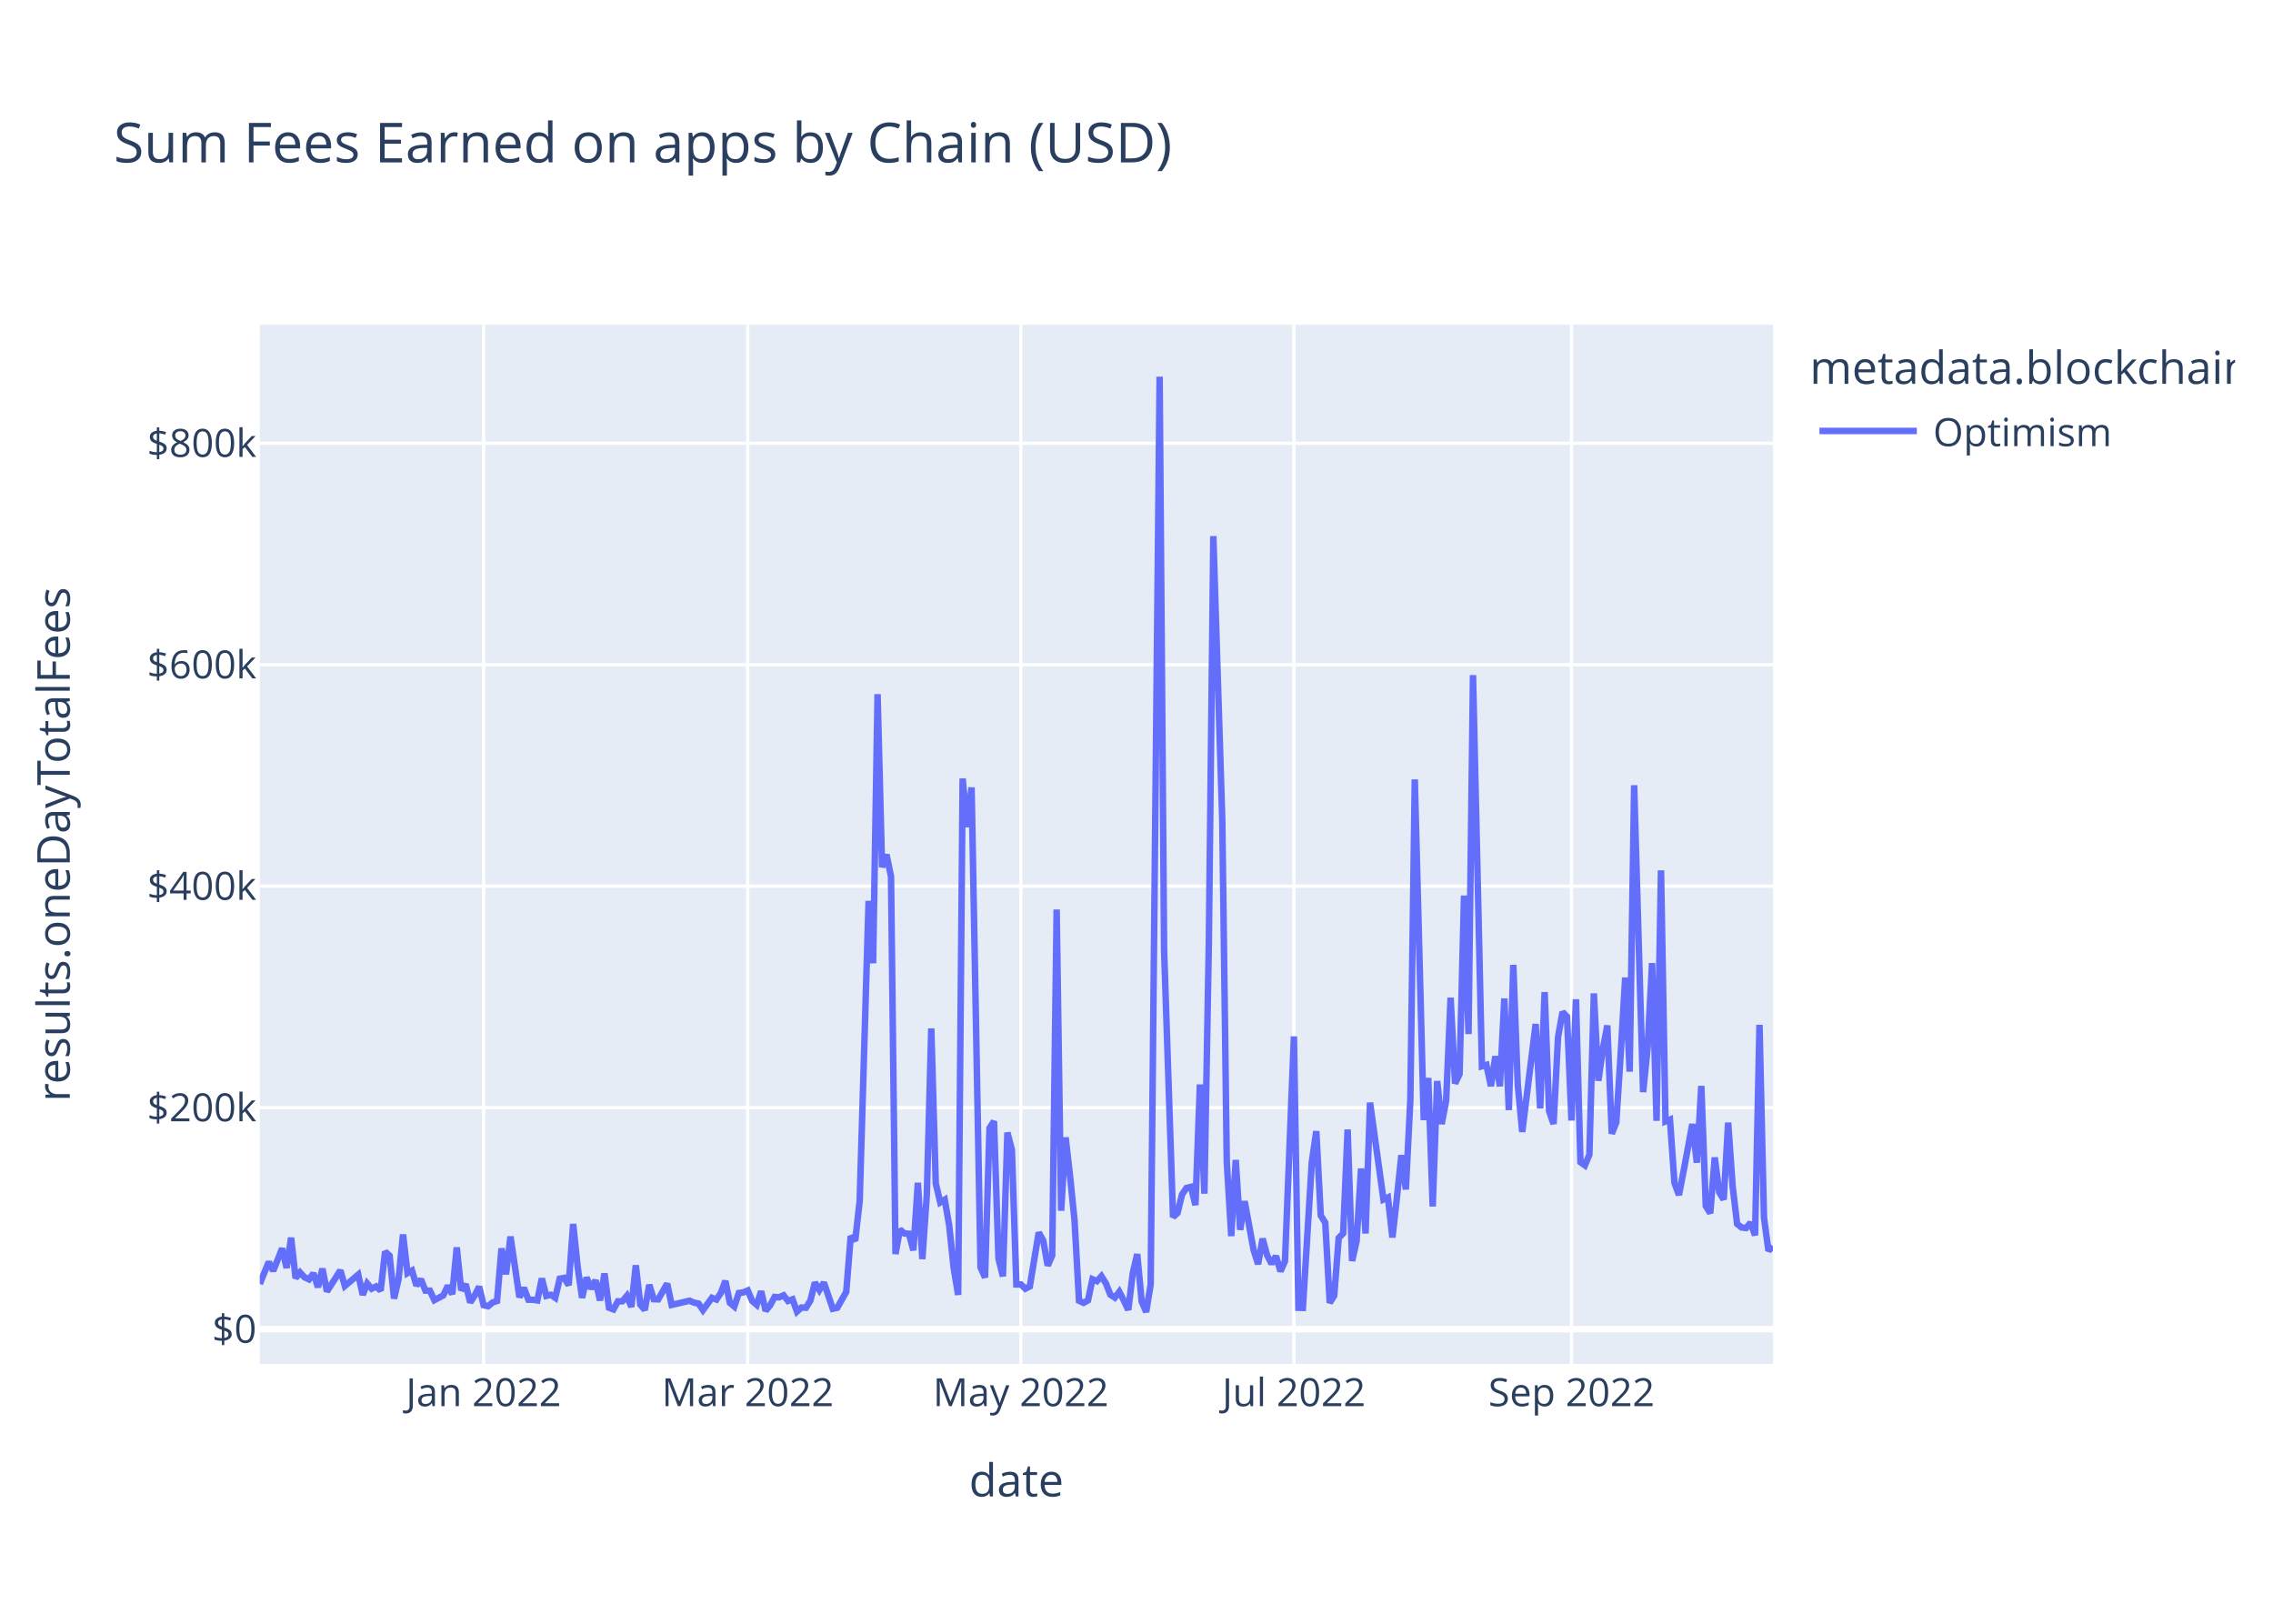
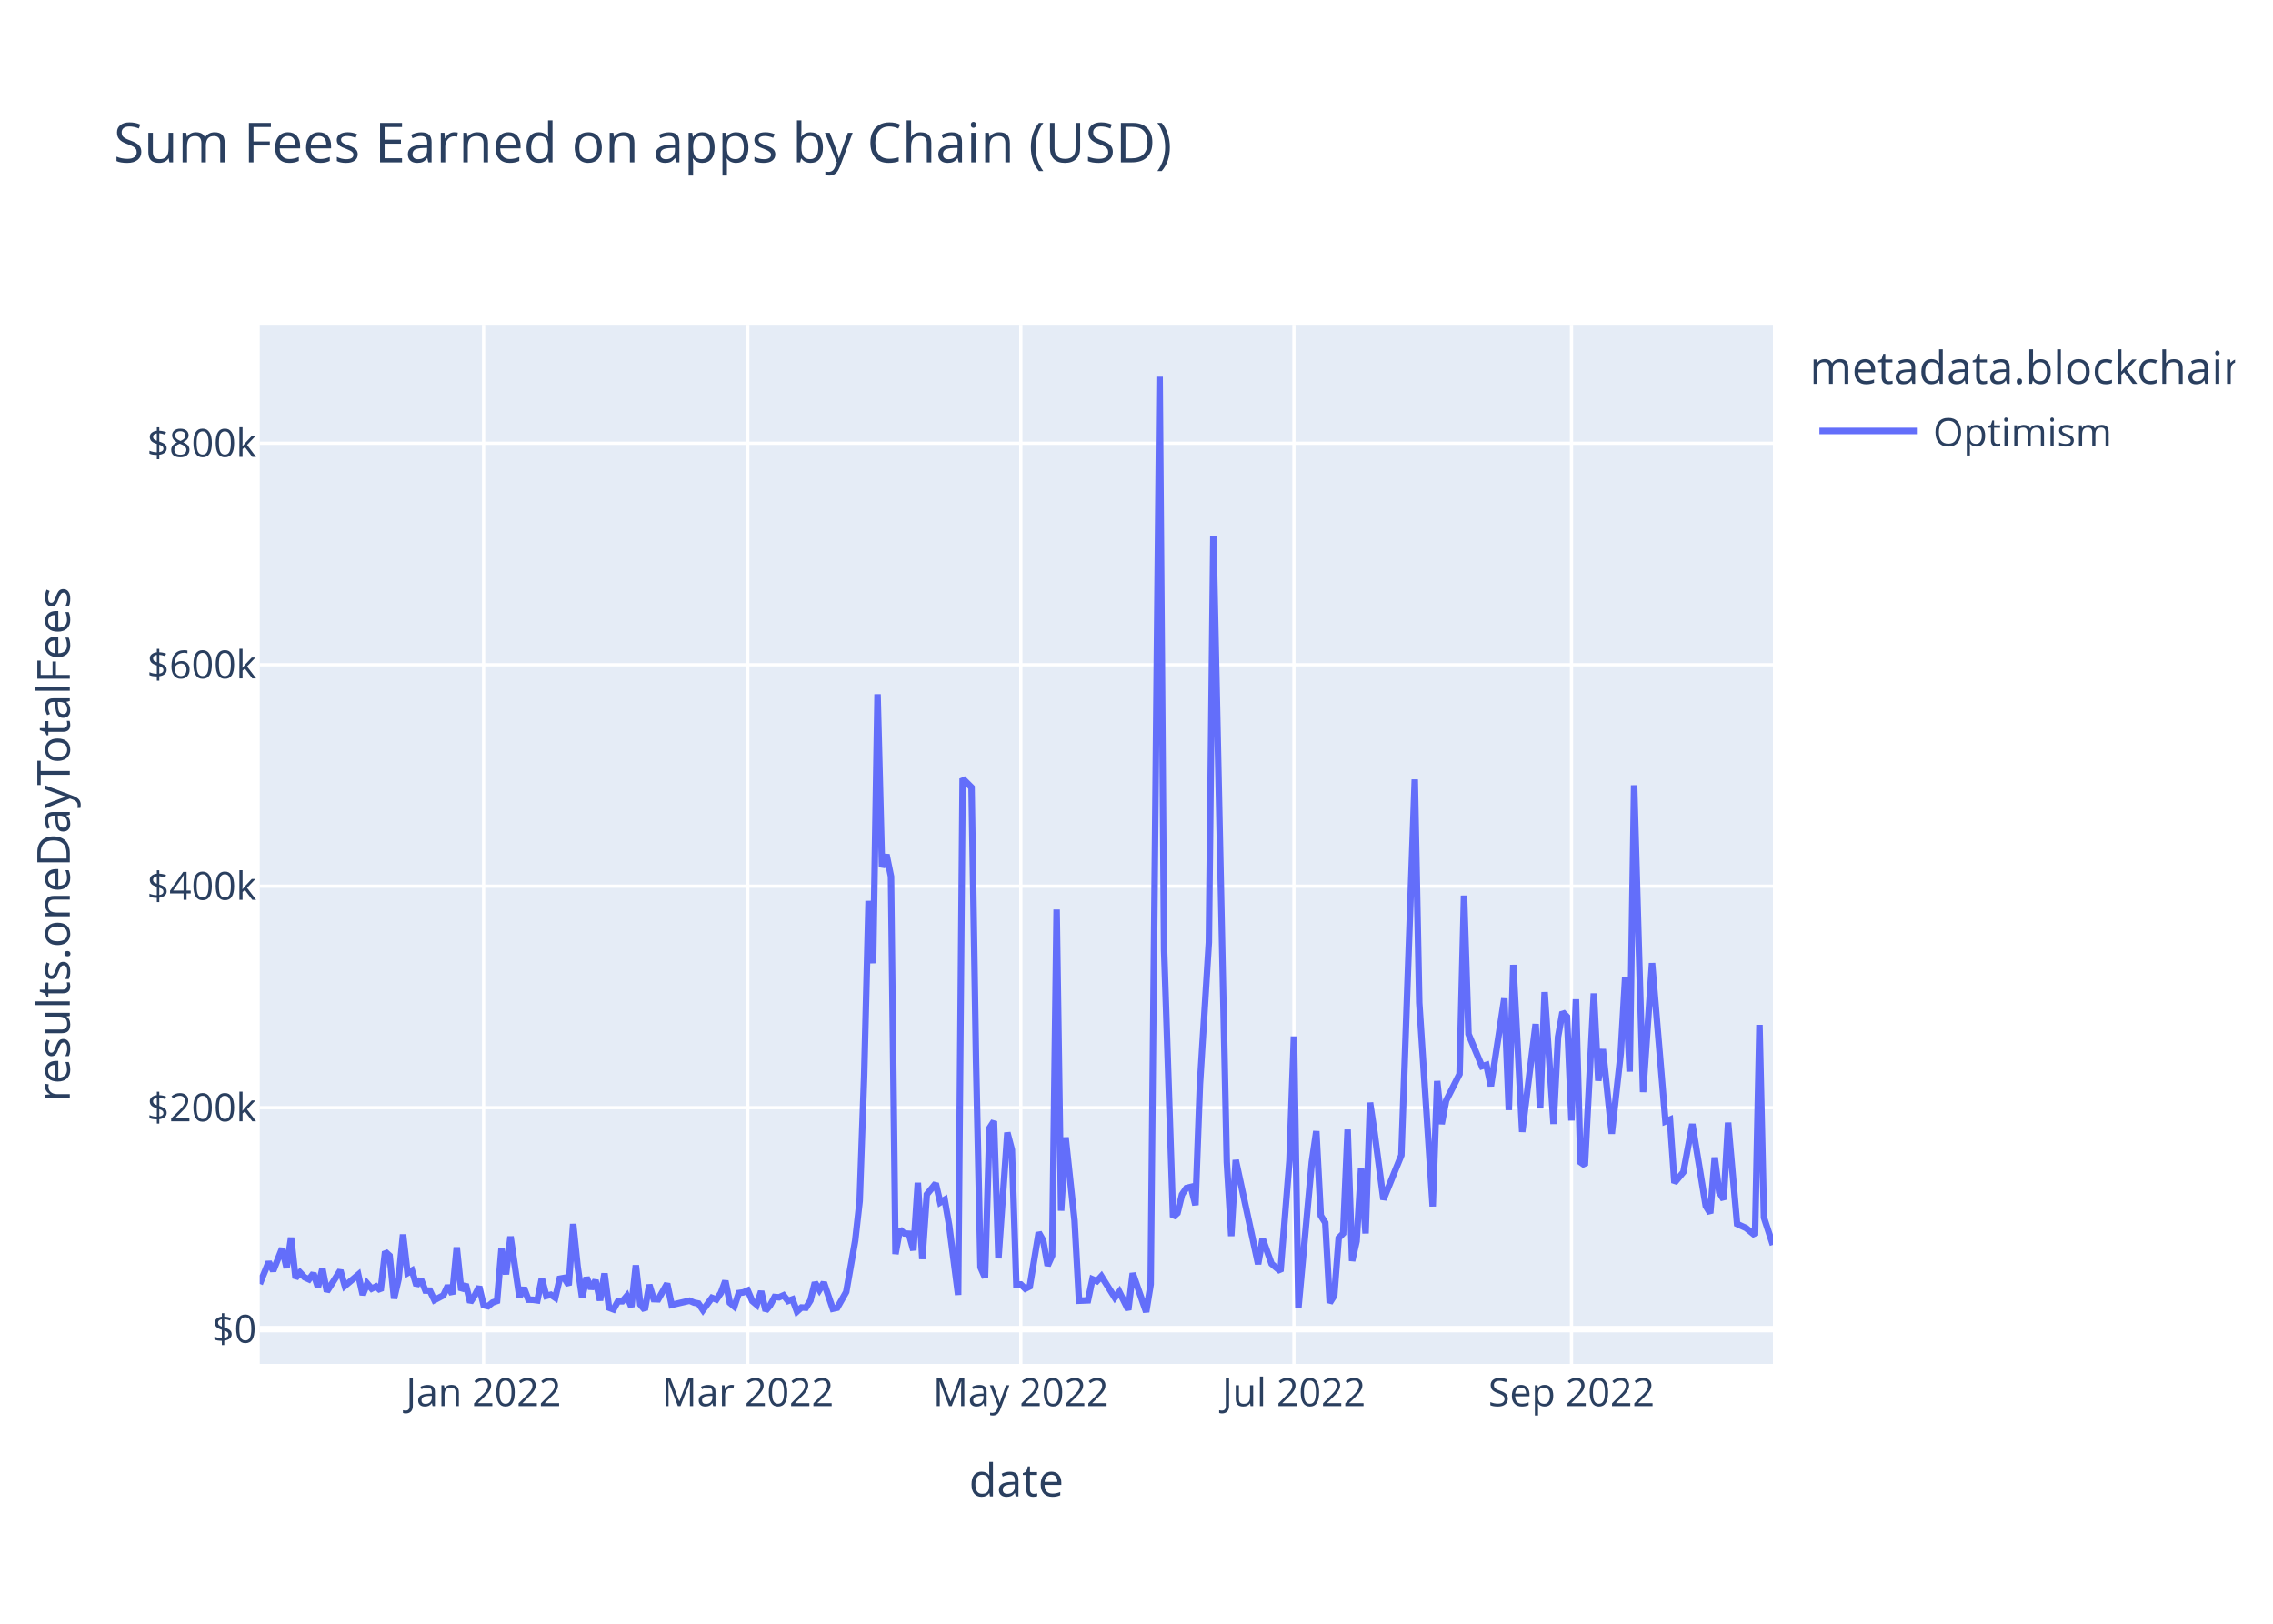
<svg xmlns="http://www.w3.org/2000/svg" class="main-svg" width="700" height="500" style="" viewBox="0 0 700 500">
  <rect x="0" y="0" width="700" height="500" style="fill: rgb(255, 255, 255); fill-opacity: 1;" />
-   <defs id="defs-c4e968">
+   <defs id="defs-101098">
    <g class="clips">
-       <clipPath id="clipc4e968xyplot" class="plotclip">
+       <clipPath id="clip101098xyplot" class="plotclip">
        <rect width="466" height="320" />
      </clipPath>
-       <clipPath class="axesclip" id="clipc4e968x">
+       <clipPath class="axesclip" id="clip101098x">
        <rect x="80" y="0" width="466" height="500" />
      </clipPath>
-       <clipPath class="axesclip" id="clipc4e968y">
+       <clipPath class="axesclip" id="clip101098y">
        <rect x="0" y="100" width="700" height="320" />
      </clipPath>
-       <clipPath class="axesclip" id="clipc4e968xy">
+       <clipPath class="axesclip" id="clip101098xy">
        <rect x="80" y="100" width="466" height="320" />
      </clipPath>
    </g>
    <g class="gradients" />
    <g class="patterns" />
  </defs>
  <g class="bglayer">
    <rect class="bg" x="80" y="100" width="466" height="320" style="fill: rgb(229, 236, 246); fill-opacity: 1; stroke-width: 0;" />
  </g>
  <g class="layer-below">
    <g class="imagelayer" />
    <g class="shapelayer" />
  </g>
  <g class="cartesianlayer">
    <g class="subplot xy">
      <g class="layer-subplot">
        <g class="shapelayer" />
        <g class="imagelayer" />
      </g>
      <g class="minor-gridlayer">
        <g class="x" />
        <g class="y" />
      </g>
      <g class="gridlayer">
        <g class="x">
          <path class="xgrid crisp" transform="translate(148.93,0)" d="M0,100v320" style="stroke: rgb(255, 255, 255); stroke-opacity: 1; stroke-width: 1px;" />
          <path class="xgrid crisp" transform="translate(230.28,0)" d="M0,100v320" style="stroke: rgb(255, 255, 255); stroke-opacity: 1; stroke-width: 1px;" />
          <path class="xgrid crisp" transform="translate(314.38,0)" d="M0,100v320" style="stroke: rgb(255, 255, 255); stroke-opacity: 1; stroke-width: 1px;" />
          <path class="xgrid crisp" transform="translate(398.48,0)" d="M0,100v320" style="stroke: rgb(255, 255, 255); stroke-opacity: 1; stroke-width: 1px;" />
          <path class="xgrid crisp" transform="translate(483.96,0)" d="M0,100v320" style="stroke: rgb(255, 255, 255); stroke-opacity: 1; stroke-width: 1px;" />
        </g>
        <g class="y">
          <path class="ygrid crisp" transform="translate(0,341.08)" d="M80,0h466" style="stroke: rgb(255, 255, 255); stroke-opacity: 1; stroke-width: 1px;" />
          <path class="ygrid crisp" transform="translate(0,272.88)" d="M80,0h466" style="stroke: rgb(255, 255, 255); stroke-opacity: 1; stroke-width: 1px;" />
          <path class="ygrid crisp" transform="translate(0,204.69)" d="M80,0h466" style="stroke: rgb(255, 255, 255); stroke-opacity: 1; stroke-width: 1px;" />
          <path class="ygrid crisp" transform="translate(0,136.49)" d="M80,0h466" style="stroke: rgb(255, 255, 255); stroke-opacity: 1; stroke-width: 1px;" />
        </g>
      </g>
      <g class="zerolinelayer">
        <path class="yzl zl crisp" transform="translate(0,409.28)" d="M80,0h466" style="stroke: rgb(255, 255, 255); stroke-opacity: 1; stroke-width: 2px;" />
      </g>
      <path class="xlines-below" />
      <path class="ylines-below" />
      <g class="overlines-below" />
      <g class="xaxislayer-below" />
      <g class="yaxislayer-below" />
      <g class="overaxes-below" />
-       <g class="plot" transform="translate(80,100)" clip-path="url(#clipc4e968xyplot)">
+       <g class="plot" transform="translate(80,100)" clip-path="url(#clip101098xyplot)">
        <g class="scatterlayer mlayer">
-           <g class="trace scatter trace888d17" style="stroke-miterlimit: 2; opacity: 1;">
+           <g class="trace scatter tracec7d83b" style="stroke-miterlimit: 2; opacity: 1;">
            <g class="fills" />
            <g class="errorbars" />
            <g class="lines">
-               <path class="js-line" d="M0,295.36L2.76,288.59L4.14,291.34L6.89,284.43L8.27,290.43L9.65,281.13L11.03,293.58L12.41,291.83L13.79,293.32L15.17,293.96L16.54,292.11L17.92,296.36L19.3,290.66L20.68,297.69L22.06,295.54L24.82,291.19L26.2,295.99L30.33,292.51L31.71,298.72L33.09,295.22L34.47,296.83L35.85,296.14L37.22,297.42L38.6,285.43L39.98,286.66L41.36,299.87L42.74,293.92L44.12,280.14L45.5,292.04L46.88,291.25L48.25,295.86L49.63,293.93L51.01,297.41L52.39,297.44L53.77,300.34L56.53,298.89L57.91,295.92L59.28,298.52L60.66,284.11L62.04,297.31L63.42,295.47L64.8,301.05L66.18,298.94L67.56,296.2L68.93,301.91L70.31,302.23L71.69,301.08L73.07,300.61L74.45,284.42L75.83,292.4L77.21,280.78L79.96,299.45L81.34,296.58L82.72,300.22L84.1,300.24L85.48,300.43L86.86,293.69L88.24,299.05L89.62,298.69L90.99,299.63L92.37,293.76L93.75,293.51L95.13,295.75L96.51,276.9L97.89,290.07L99.27,299.64L100.64,293.38L102.02,296.84L103.4,294.23L104.78,300.45L106.16,292.14L107.54,302.68L108.92,303.21L110.3,300.7L111.67,300.7L113.05,299.05L114.43,302.43L115.81,289.63L117.19,301.72L118.57,303.37L119.95,295.64L121.33,300.06L122.7,300.11L125.46,295.28L126.84,301.82L132.36,300.53L133.73,301.12L135.11,301.4L136.49,303.42L139.25,299.64L140.63,300.17L142.01,298.11L143.38,294.43L144.76,301.16L146.14,302.33L147.52,298.17L148.9,297.97L150.28,297.38L151.66,300.62L153.04,301.79L154.41,297.62L155.79,303.63L157.17,301.96L158.55,299.38L159.93,299.49L161.31,298.87L162.69,300.61L164.07,300.1L165.44,303.87L166.82,302.62L168.2,302.69L169.58,300.47L170.96,294.93L172.34,297.22L173.72,294.94L176.47,303.01L177.85,302.7L180.61,297.82L181.99,280.69L183.37,282.05L184.75,269.8L187.5,177.42L188.88,196.61L190.26,113.76L191.64,167.03L193.02,163.17L194.4,169.92L195.78,286.16L197.15,278.6L198.53,279.82L199.91,279.91L201.29,285L202.67,264.21L204.05,287.71L205.43,267.8L206.8,216.69L208.18,264.42L209.56,270.26L210.94,269.42L212.32,277.4L213.7,290.48L215.08,298.74L216.46,139.73L217.83,154.68L219.21,142.47L221.97,290.23L223.35,293.39L224.73,247.38L226.11,245.26L227.49,287.48L228.86,293.03L230.24,248.76L231.62,254.05L233,295.52L234.38,295.51L235.76,296.83L237.14,296.14L239.89,279.54L241.27,281.96L242.65,289.72L244.03,286.64L245.41,180.07L246.79,272.82L248.17,250.24L249.54,262.2L250.92,275.83L252.3,300.53L253.68,301.18L255.06,300.42L256.44,293.91L257.82,294.5L259.2,292.99L260.57,295.18L261.95,298.67L263.33,299.58L264.71,297.78L266.09,300.46L267.47,303.35L268.85,292.06L270.22,286.17L271.6,300.76L272.98,304L274.36,295.52L277.12,16L278.5,192.62L281.25,274.77L282.63,273.54L284.01,267.84L285.39,265.81L286.77,265.48L288.15,271.09L289.53,233.95L290.91,267.57L292.28,190.2L293.66,65.08L296.42,152.69L297.8,257.76L299.18,280.62L300.56,257.2L301.93,278.7L303.31,269.9L306.07,284.96L307.45,289.26L308.83,281.42L310.21,286.51L311.59,289.15L312.96,286.79L314.34,291.48L315.72,288.38L318.48,219.15L319.86,302.7L321.24,302.74L322.62,280.24L323.99,257.84L325.37,248.32L326.75,274.32L328.13,276.5L329.51,301.18L330.89,298.99L332.27,281.21L333.64,279.8L335.02,247.82L336.4,288.29L337.78,282.2L339.16,259.82L340.54,279.82L341.92,239.53L346.05,269.37L347.43,268.74L348.81,281.07L350.19,268.81L351.57,255.72L352.95,266.27L354.33,238.8L355.7,140.01L358.46,244.9L359.84,231.94L361.22,271.5L362.6,232.88L363.98,246.13L365.36,238.9L366.73,207.22L368.11,233.64L369.49,230.74L370.87,175.78L372.25,218.42L373.63,107.89L376.38,228.32L377.76,227.91L379.14,234.44L380.52,225.25L381.9,234.51L383.28,207.46L384.66,241.83L386.04,197.11L387.41,233.89L388.79,248.55L392.93,215.33L394.31,241.31L395.69,205.5L397.07,242.17L398.44,246.1L399.82,219.33L401.2,211.64L402.58,213.07L403.96,245.04L405.34,207.71L406.72,257.87L408.09,258.84L409.47,255.56L410.85,205.91L412.23,232.79L413.61,223.07L414.99,215.77L416.37,249.11L417.75,245.66L419.12,224.45L420.5,201.01L421.88,229.99L423.26,141.8L424.64,189.8L426.02,236.29L427.4,222.74L428.78,196.57L430.15,245.13L431.53,168.01L432.91,245.31L434.29,244.75L435.67,264.24L437.05,267.97L438.43,260.91L441.18,246.13L442.56,258.03L443.94,234.39L445.32,271.37L446.7,273.59L448.08,256.42L449.46,267.13L450.83,269.37L452.21,245.69L453.59,265.32L454.97,276.89L456.35,277.98L457.73,278.15L459.11,276.5L460.49,280.4L461.86,215.59L463.24,274.94L464.62,285.13L466,283.8" style="vector-effect: non-scaling-stroke; fill: none; stroke: rgb(99, 110, 250); stroke-opacity: 1; stroke-width: 2px; opacity: 1;" />
+               <path class="js-line" d="M0,295.36L2.76,288.59L4.14,291.34L6.89,284.43L8.27,290.43L9.65,281.13L11.03,293.58L12.41,291.83L13.79,293.32L15.17,293.96L16.54,292.11L17.92,296.36L19.3,290.66L20.68,297.69L22.06,295.54L24.82,291.19L26.2,295.99L30.33,292.51L31.71,298.72L33.09,295.22L34.47,296.83L35.85,296.14L37.22,297.42L38.6,285.43L39.98,286.66L41.36,299.87L42.74,293.92L44.12,280.14L45.5,292.04L46.88,291.25L48.25,295.86L49.63,293.93L51.01,297.41L52.39,297.44L53.77,300.34L56.53,298.89L57.91,295.92L59.28,298.52L60.66,284.11L62.04,297.31L63.42,295.47L64.8,301.05L66.18,298.94L67.56,296.2L68.93,301.91L70.31,302.23L71.69,301.08L73.07,300.61L74.45,284.42L75.83,292.4L77.21,280.78L79.96,299.45L81.34,296.58L82.72,300.22L84.1,300.24L85.48,300.43L86.86,293.69L88.24,299.05L89.62,298.69L90.99,299.63L92.37,293.76L93.75,293.51L95.13,295.75L96.51,276.9L97.89,290.07L99.27,299.64L100.64,293.38L102.02,296.84L103.4,294.23L104.78,300.45L106.16,292.14L107.54,302.68L108.92,303.21L110.3,300.7L111.67,300.7L113.05,299.05L114.43,302.43L115.81,289.63L117.19,301.72L118.57,303.37L119.95,295.64L121.33,300.06L122.7,300.11L125.46,295.28L126.84,301.82L132.36,300.53L133.73,301.12L135.11,301.4L136.49,303.42L139.25,299.64L140.63,300.17L142.01,298.11L143.38,294.43L144.76,301.16L146.14,302.33L147.52,298.17L148.9,297.97L150.28,297.38L151.66,300.62L153.04,301.79L154.41,297.62L155.79,303.63L157.17,301.96L158.55,299.38L159.93,299.49L161.31,298.87L162.69,300.61L164.07,300.1L165.44,303.87L166.82,302.62L168.2,302.69L169.58,300.47L170.96,294.93L172.34,297.22L173.72,294.94L176.47,303.01L177.85,302.7L180.61,297.82L183.37,282.05L184.75,269.8L186.12,231.54L187.5,177.42L188.88,196.61L190.26,113.76L191.64,167.03L193.02,163.17L194.4,169.92L195.78,286.16L197.15,278.6L198.53,279.82L199.91,279.91L201.29,285L202.67,264.21L204.05,287.71L205.43,267.8L208.18,264.42L209.56,270.26L210.94,269.42L212.32,277.4L215.08,298.74L216.46,139.73L219.21,142.47L220.59,226.85L221.97,290.23L223.35,293.39L224.73,247.38L226.11,245.26L227.49,287.48L230.24,248.76L231.62,254.05L233,295.52L234.38,295.51L235.76,296.83L237.14,296.14L239.89,279.54L241.27,281.96L242.65,289.72L244.03,286.64L245.41,180.07L246.79,272.82L248.17,250.24L250.92,275.83L252.3,300.53L255.06,300.42L256.44,293.91L257.82,294.5L259.2,292.99L263.33,299.58L264.71,297.78L267.47,303.35L268.85,292.06L272.98,304L274.36,295.52L277.12,16L278.5,192.62L281.25,274.77L282.63,273.54L284.01,267.84L285.39,265.81L286.77,265.48L288.15,271.09L289.53,233.95L292.28,190.2L293.66,65.08L297.8,257.76L299.18,280.62L300.56,257.2L307.45,289.26L308.83,281.42L311.59,289.15L314.34,291.48L317.1,257.38L318.48,219.15L319.86,302.7L323.99,257.84L325.37,248.32L326.75,274.32L328.13,276.5L329.51,301.18L330.89,298.99L332.27,281.21L333.64,279.8L335.02,247.82L336.4,288.29L337.78,282.2L339.16,259.82L340.54,279.82L341.92,239.53L343.3,248.76L346.05,269.37L351.57,255.72L355.7,140.01L357.08,208.8L361.22,271.5L362.6,232.88L363.98,246.13L365.36,238.9L369.49,230.74L370.87,175.78L372.25,218.42L376.38,228.32L377.76,227.91L379.14,234.44L383.28,207.46L384.66,241.83L386.04,197.11L388.79,248.55L392.93,215.33L394.31,241.31L395.69,205.5L398.44,246.1L399.82,219.33L401.2,211.64L402.58,213.07L403.96,245.04L405.34,207.71L406.72,257.87L408.09,258.84L410.85,205.91L412.23,232.79L413.61,223.07L416.37,249.11L419.12,224.45L420.5,201.01L421.88,229.99L423.26,141.8L424.64,189.8L426.02,236.29L428.78,196.57L432.91,245.31L434.29,244.75L435.67,264.24L438.43,260.91L441.18,246.13L445.32,271.37L446.7,273.59L448.08,256.42L449.46,267.13L450.83,269.37L452.21,245.69L454.97,276.89L457.73,278.15L460.49,280.4L461.86,215.59L463.24,274.94L466,283.35" style="vector-effect: non-scaling-stroke; fill: none; stroke: rgb(99, 110, 250); stroke-opacity: 1; stroke-width: 2px; opacity: 1;" />
            </g>
            <g class="points" />
            <g class="text" />
          </g>
        </g>
      </g>
      <g class="overplot" />
      <path class="xlines-above crisp" d="M0,0" style="fill: none;" />
      <path class="ylines-above crisp" d="M0,0" style="fill: none;" />
      <g class="overlines-above" />
      <g class="xaxislayer-above">
        <g class="xtick">
          <text text-anchor="middle" x="0" y="433" transform="translate(148.93,0)" style="font-family: 'Open Sans', verdana, arial, sans-serif; font-size: 12px; fill: rgb(42, 63, 95); fill-opacity: 1; white-space: pre; opacity: 1;">Jan 2022</text>
        </g>
        <g class="xtick">
          <text text-anchor="middle" x="0" y="433" style="font-family: 'Open Sans', verdana, arial, sans-serif; font-size: 12px; fill: rgb(42, 63, 95); fill-opacity: 1; white-space: pre; opacity: 1;" transform="translate(230.28,0)">Mar 2022</text>
        </g>
        <g class="xtick">
          <text text-anchor="middle" x="0" y="433" style="font-family: 'Open Sans', verdana, arial, sans-serif; font-size: 12px; fill: rgb(42, 63, 95); fill-opacity: 1; white-space: pre; opacity: 1;" transform="translate(314.38,0)">May 2022</text>
        </g>
        <g class="xtick">
          <text text-anchor="middle" x="0" y="433" style="font-family: 'Open Sans', verdana, arial, sans-serif; font-size: 12px; fill: rgb(42, 63, 95); fill-opacity: 1; white-space: pre; opacity: 1;" transform="translate(398.48,0)">Jul 2022</text>
        </g>
        <g class="xtick">
          <text text-anchor="middle" x="0" y="433" style="font-family: 'Open Sans', verdana, arial, sans-serif; font-size: 12px; fill: rgb(42, 63, 95); fill-opacity: 1; white-space: pre; opacity: 1;" transform="translate(483.96,0)">Sep 2022</text>
        </g>
      </g>
      <g class="yaxislayer-above">
        <g class="ytick">
          <text text-anchor="end" x="79" y="4.2" transform="translate(0,409.28)" style="font-family: 'Open Sans', verdana, arial, sans-serif; font-size: 12px; fill: rgb(42, 63, 95); fill-opacity: 1; white-space: pre; opacity: 1;">$0</text>
        </g>
        <g class="ytick">
          <text text-anchor="end" x="79" y="4.2" style="font-family: 'Open Sans', verdana, arial, sans-serif; font-size: 12px; fill: rgb(42, 63, 95); fill-opacity: 1; white-space: pre; opacity: 1;" transform="translate(0,341.08)">$200k</text>
        </g>
        <g class="ytick">
          <text text-anchor="end" x="79" y="4.2" style="font-family: 'Open Sans', verdana, arial, sans-serif; font-size: 12px; fill: rgb(42, 63, 95); fill-opacity: 1; white-space: pre; opacity: 1;" transform="translate(0,272.88)">$400k</text>
        </g>
        <g class="ytick">
          <text text-anchor="end" x="79" y="4.2" style="font-family: 'Open Sans', verdana, arial, sans-serif; font-size: 12px; fill: rgb(42, 63, 95); fill-opacity: 1; white-space: pre; opacity: 1;" transform="translate(0,204.69)">$600k</text>
        </g>
        <g class="ytick">
          <text text-anchor="end" x="79" y="4.2" style="font-family: 'Open Sans', verdana, arial, sans-serif; font-size: 12px; fill: rgb(42, 63, 95); fill-opacity: 1; white-space: pre; opacity: 1;" transform="translate(0,136.49)">$800k</text>
        </g>
      </g>
      <g class="overaxes-above" />
    </g>
  </g>
  <g class="polarlayer" />
  <g class="smithlayer" />
  <g class="ternarylayer" />
  <g class="geolayer" />
  <g class="funnelarealayer" />
  <g class="pielayer" />
  <g class="iciclelayer" />
  <g class="treemaplayer" />
  <g class="sunburstlayer" />
  <g class="glimages" />
-   <defs id="topdefs-c4e968">
+   <defs id="topdefs-101098">
    <g class="clips" />
-     <clipPath id="legendc4e968">
+     <clipPath id="legend101098">
      <rect width="133" height="48" x="0" y="0" />
    </clipPath>
  </defs>
  <g class="layer-above">
    <g class="imagelayer" />
    <g class="shapelayer" />
  </g>
  <g class="infolayer">
    <g class="legend" pointer-events="all" transform="translate(555.32,100)">
      <rect class="bg" shape-rendering="crispEdges" style="stroke: rgb(68, 68, 68); stroke-opacity: 1; fill: rgb(255, 255, 255); fill-opacity: 1; stroke-width: 0px;" width="133" height="48" x="0" y="0" />
-       <g class="scrollbox" transform="" clip-path="url(#legendc4e968)">
+       <g class="scrollbox" transform="" clip-path="url(#legend101098)">
        <text class="legendtitletext" text-anchor="start" x="2" y="18.2" style="font-family: 'Open Sans', verdana, arial, sans-serif; font-size: 14px; fill: rgb(42, 63, 95); fill-opacity: 1; white-space: pre;">metadata.blockchain</text>
        <g class="groups" transform="">
          <g class="traces" transform="translate(0,32.7)" style="opacity: 1;">
            <text class="legendtext" text-anchor="start" x="40" y="4.68" style="font-family: 'Open Sans', verdana, arial, sans-serif; font-size: 12px; fill: rgb(42, 63, 95); fill-opacity: 1; white-space: pre;">Optimism</text>
            <g class="layers" style="opacity: 1;">
              <g class="legendfill" />
              <g class="legendlines">
                <path class="js-line" d="M5,0h30" style="fill: none; stroke: rgb(99, 110, 250); stroke-opacity: 1; stroke-width: 2px;" />
              </g>
              <g class="legendsymbols">
                <g class="legendpoints" />
              </g>
            </g>
            <rect class="legendtoggle" x="0" y="-9.5" width="90.672" height="19" style="fill: rgb(0, 0, 0); fill-opacity: 0;" />
          </g>
        </g>
      </g>
      <rect class="scrollbar" rx="20" ry="3" width="0" height="0" style="fill: rgb(128, 139, 164); fill-opacity: 1;" x="0" y="0" />
    </g>
    <g class="g-gtitle">
      <text class="gtitle" x="35" y="50" text-anchor="start" dy="0em" style="font-family: 'Open Sans', verdana, arial, sans-serif; font-size: 17px; fill: rgb(42, 63, 95); opacity: 1; font-weight: normal; white-space: pre;">Sum Fees Earned on apps by Chain (USD)</text>
    </g>
    <g class="g-xtitle">
      <text class="xtitle" x="313" y="460.8" text-anchor="middle" style="font-family: 'Open Sans', verdana, arial, sans-serif; font-size: 14px; fill: rgb(42, 63, 95); opacity: 1; font-weight: normal; white-space: pre;">date</text>
    </g>
    <g class="g-ytitle">
      <text class="ytitle" transform="rotate(-90,21.49688,260)" x="21.497" y="260" text-anchor="middle" style="font-family: 'Open Sans', verdana, arial, sans-serif; font-size: 14px; fill: rgb(42, 63, 95); opacity: 1; font-weight: normal; white-space: pre;">results.oneDayTotalFees</text>
    </g>
  </g>
</svg>
